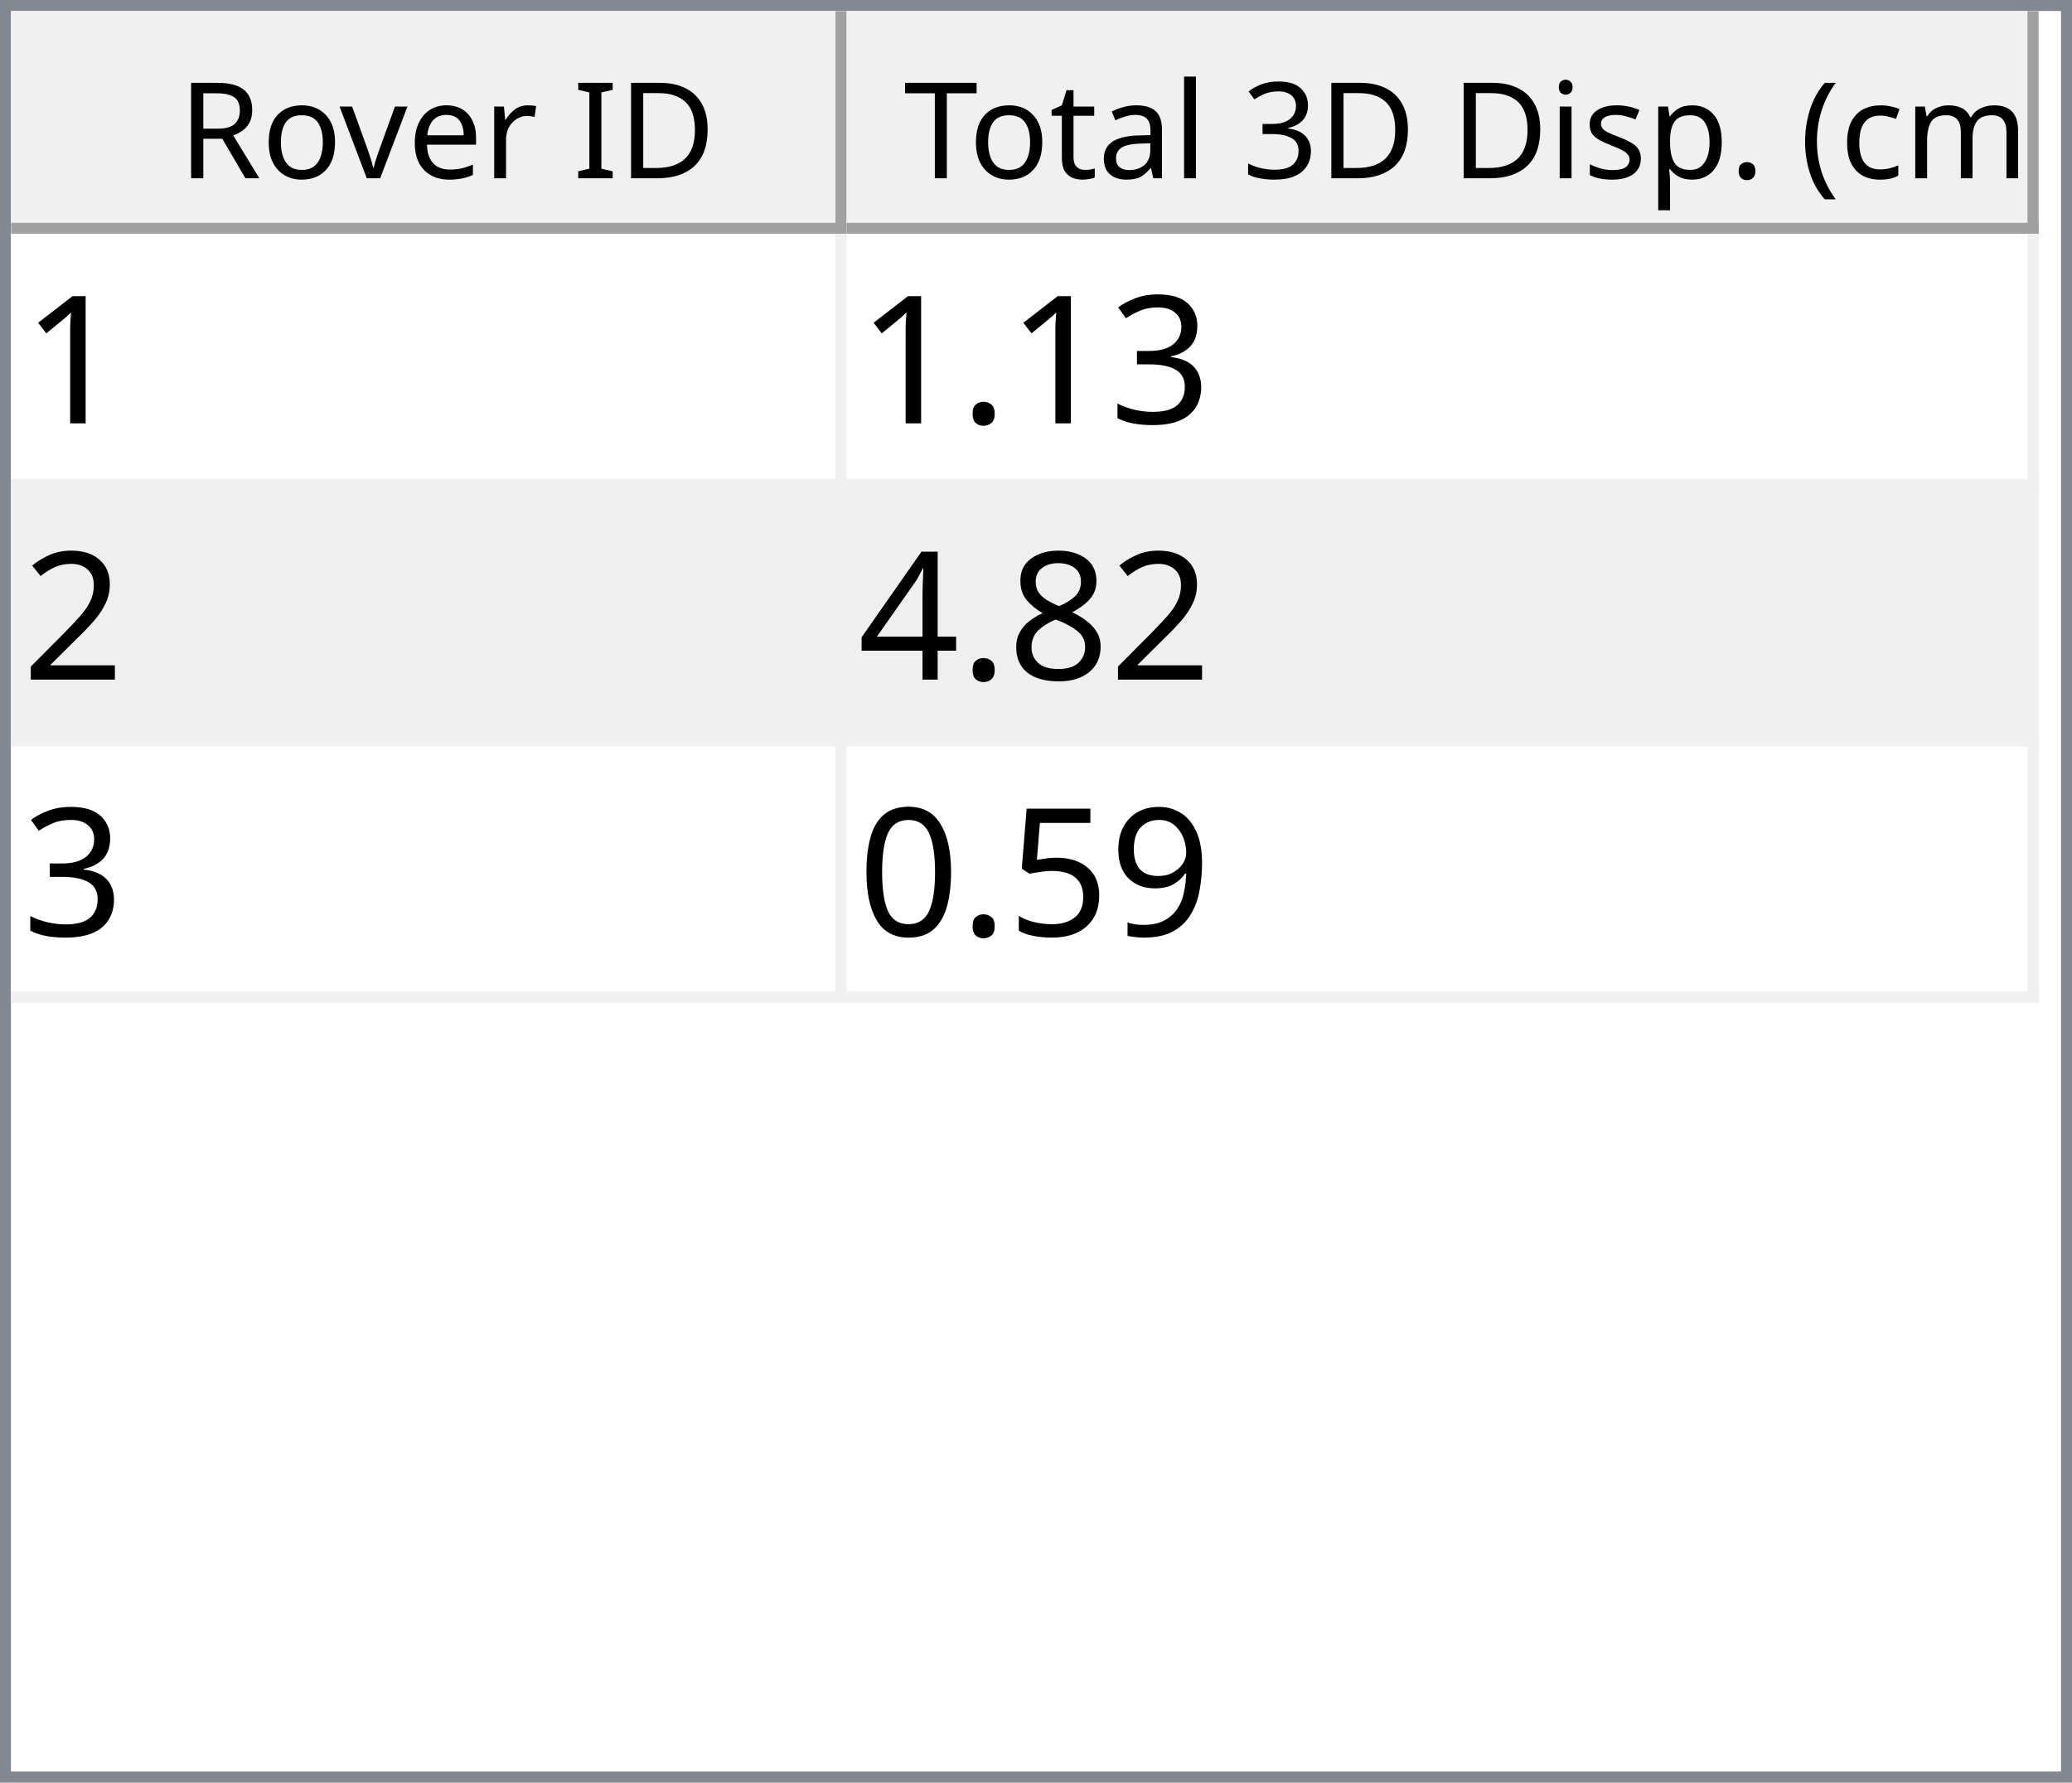
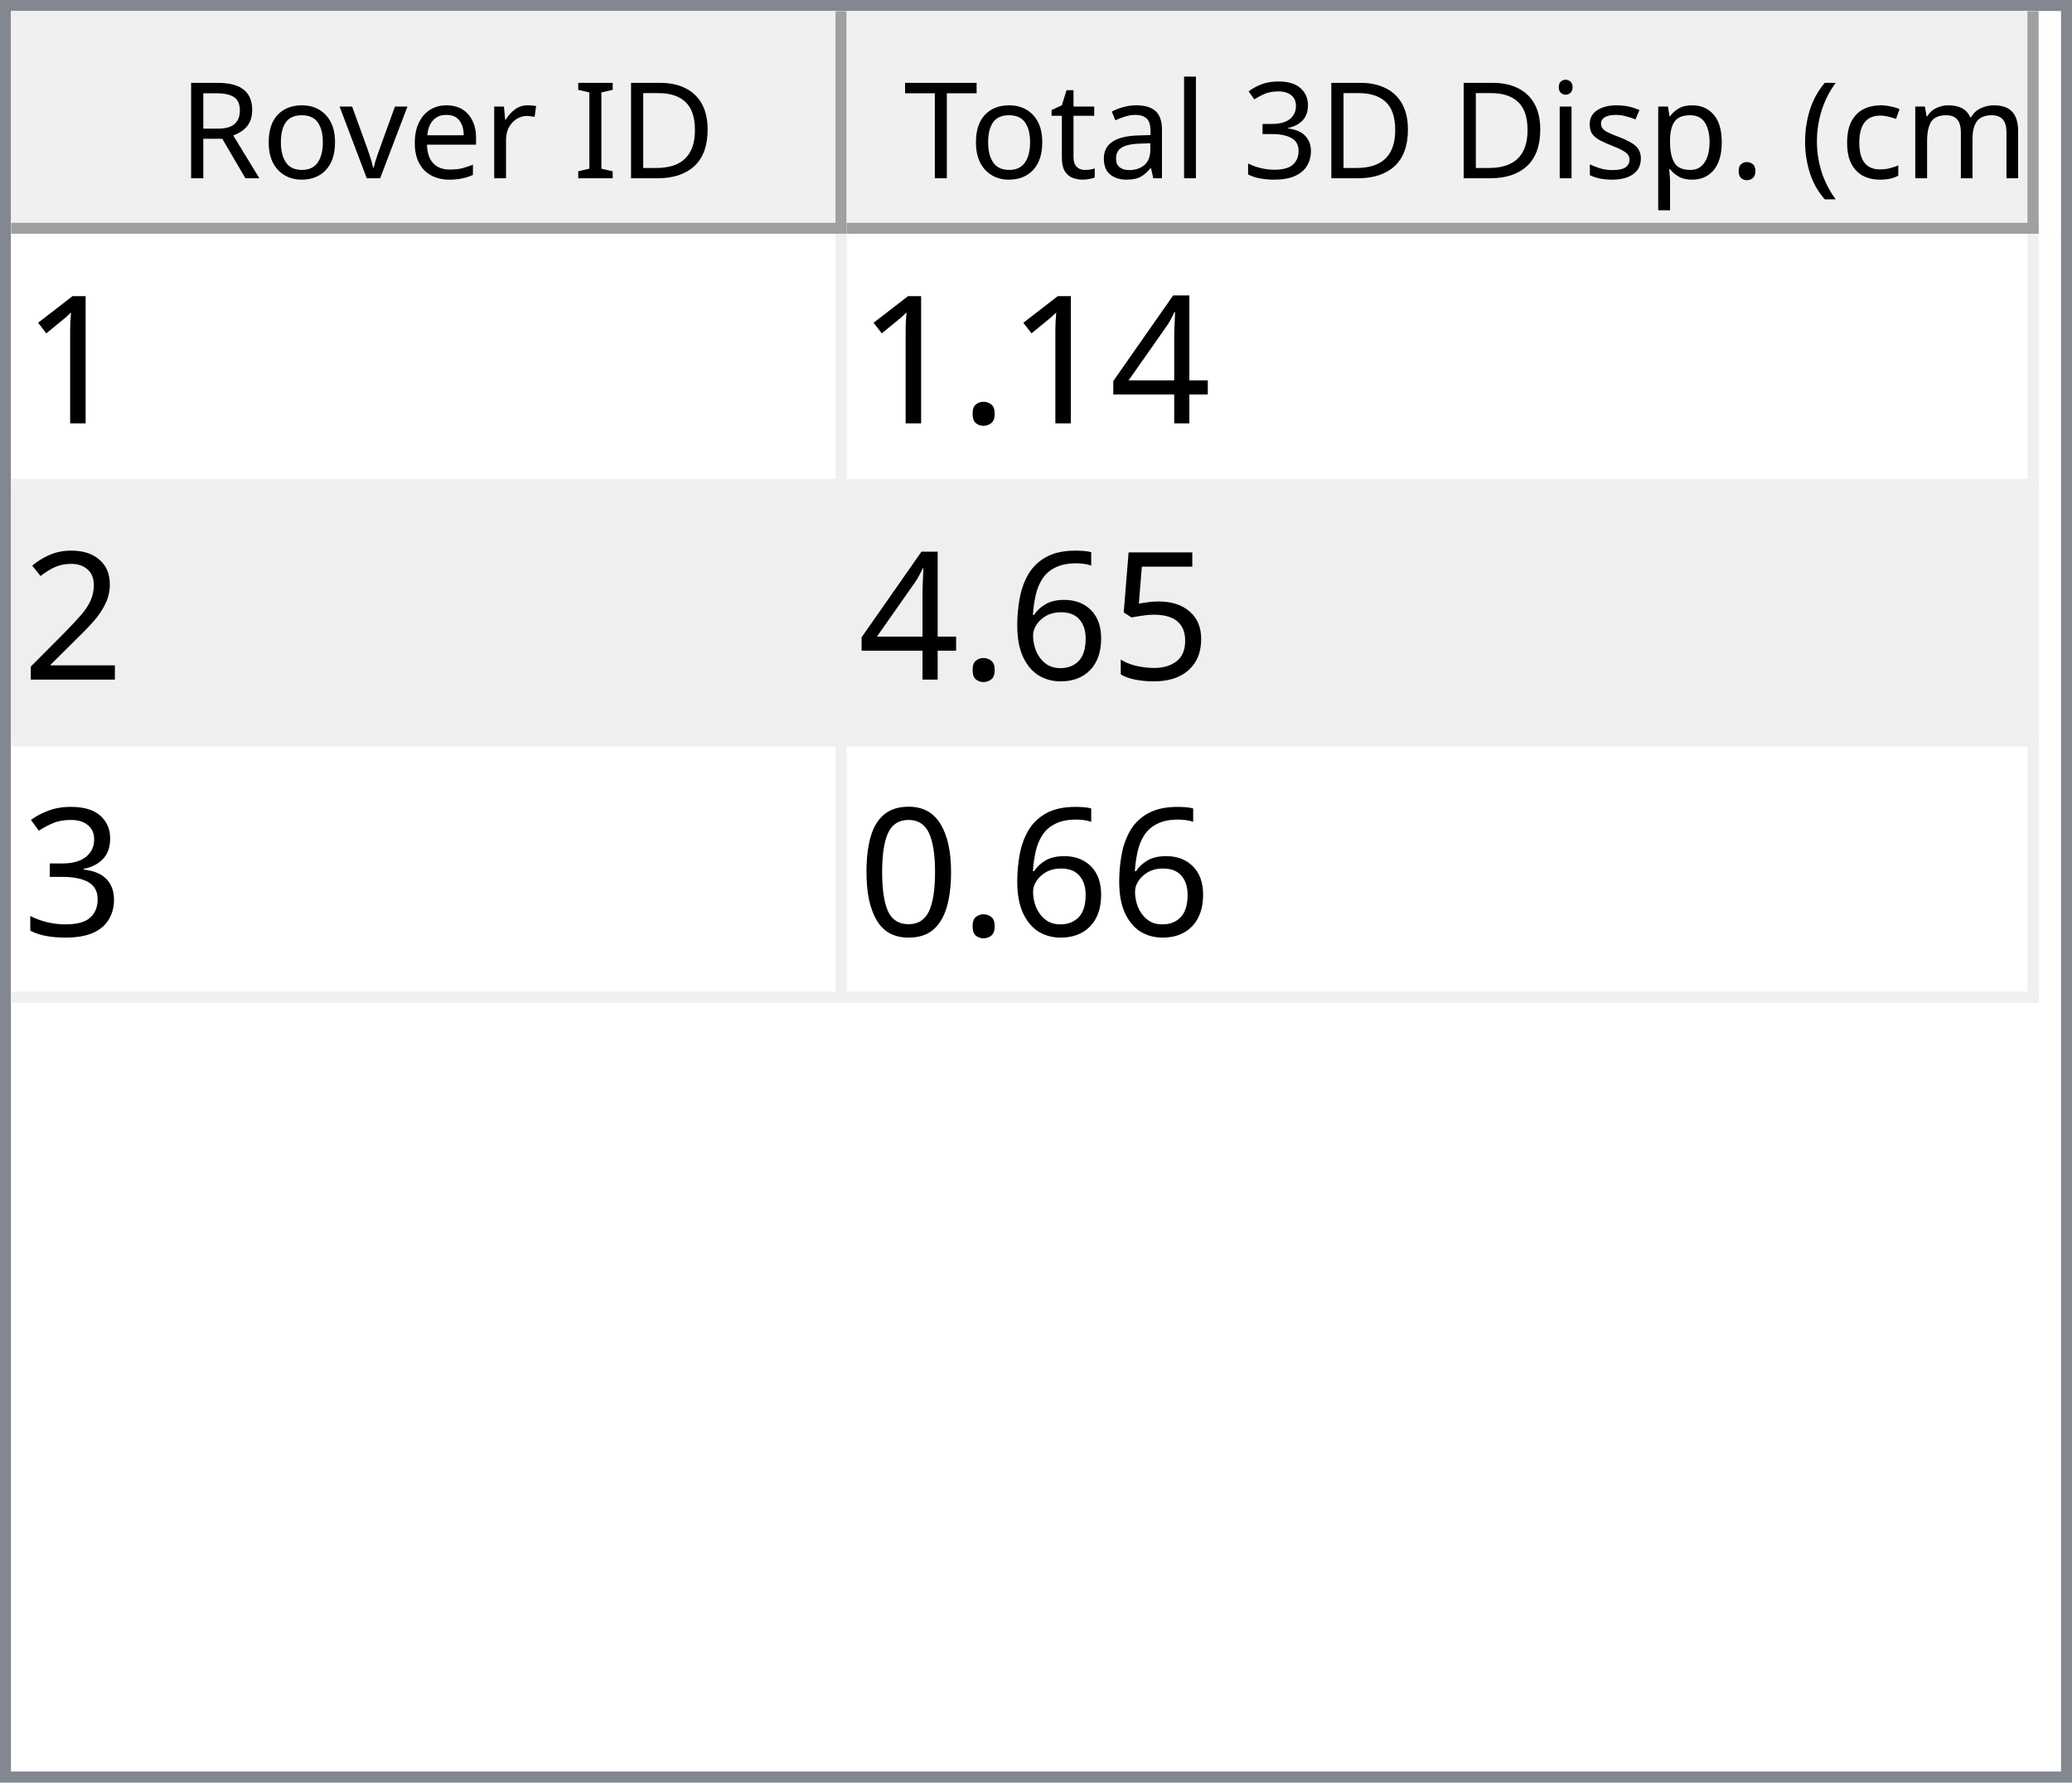
<svg xmlns="http://www.w3.org/2000/svg" style="fill-opacity:1; color-rendering:auto; color-interpolation:auto; text-rendering:auto; stroke:black; stroke-linecap:square; stroke-miterlimit:10; shape-rendering:auto; stroke-opacity:1; fill:black; stroke-dasharray:none; font-weight:normal; stroke-width:1; font-family:'Dialog'; font-style:normal; stroke-linejoin:miter; font-size:12px; stroke-dashoffset:0; image-rendering:auto;" width="186" height="160">
  <defs id="genericDefs" />
  <g>
    <defs id="defs1">
      <clipPath clipPathUnits="userSpaceOnUse" id="clipPath1">
        <path d="M0 0 L186 0 L186 160 L0 160 L0 0 Z" />
      </clipPath>
      <clipPath clipPathUnits="userSpaceOnUse" id="clipPath2">
        <path d="M0 0 L0 160 L186 160 L186 0 Z" />
      </clipPath>
      <clipPath clipPathUnits="userSpaceOnUse" id="clipPath3">
        <path d="M0 0 L0 20 L184 20 L184 0 Z" />
      </clipPath>
      <clipPath clipPathUnits="userSpaceOnUse" id="clipPath4">
        <path d="M0 0 L0 20 L75 20 L75 0 Z" />
      </clipPath>
      <clipPath clipPathUnits="userSpaceOnUse" id="clipPath5">
        <path d="M1 1 L1 19 L74 19 L74 1 Z" />
      </clipPath>
      <clipPath clipPathUnits="userSpaceOnUse" id="clipPath6">
        <path d="M0 0 L0 18 L73 18 L73 0 Z" />
      </clipPath>
      <clipPath clipPathUnits="userSpaceOnUse" id="clipPath7">
        <path d="M-0.5 -0.5 L-0.5 19.5 L74.5 19.5 L74.5 -0.5 Z" />
      </clipPath>
      <clipPath clipPathUnits="userSpaceOnUse" id="clipPath8">
        <path d="M0 0 L0 20 L107 20 L107 0 Z" />
      </clipPath>
      <clipPath clipPathUnits="userSpaceOnUse" id="clipPath9">
        <path d="M1 1 L1 19 L106 19 L106 1 Z" />
      </clipPath>
      <clipPath clipPathUnits="userSpaceOnUse" id="clipPath10">
        <path d="M0 0 L0 18 L105 18 L105 0 Z" />
      </clipPath>
      <clipPath clipPathUnits="userSpaceOnUse" id="clipPath11">
        <path d="M-0.5 -0.5 L-0.5 19.5 L106.5 19.5 L106.5 -0.5 Z" />
      </clipPath>
      <clipPath clipPathUnits="userSpaceOnUse" id="clipPath12">
        <path d="M0 0 L0 138 L184 138 L184 0 Z" />
      </clipPath>
      <clipPath clipPathUnits="userSpaceOnUse" id="clipPath13">
        <path d="M0 0 L0 69 L182 69 L182 0 Z" />
      </clipPath>
      <clipPath clipPathUnits="userSpaceOnUse" id="clipPath14">
        <path d="M-0.5 -0.5 L-0.5 68.5 L181.5 68.5 L181.5 -0.5 Z" />
      </clipPath>
      <clipPath clipPathUnits="userSpaceOnUse" id="clipPath15">
        <path d="M0 0 L0 22 L74 22 L74 0 Z" />
      </clipPath>
      <clipPath clipPathUnits="userSpaceOnUse" id="clipPath16">
        <path d="M0 0 L0 22 L106 22 L106 0 Z" />
      </clipPath>
      <font horiz-adv-x="64.551" id="font1">
        <font-face ascent="107.91" descent="25.098" units-per-em="100" style="font-style:normal; font-family:Segoe UI; font-weight:normal;" />
        <missing-glyph horiz-adv-x="64.551" d="M8.109 0 L8.109 68.266 L56.453 68.266 L56.453 0 L8.109 0 ZM15.328 7.234 L49.219 7.234 L49.219 61.031 L15.328 61.031 L15.328 7.234 Z" />
        <glyph unicode="D" horiz-adv-x="70.117" d="M9.188 0 L9.188 70.016 L28.516 70.016 Q65.531 70.016 65.531 35.891 Q65.531 19.672 55.25 9.836 Q44.969 0 27.734 0 L9.188 0 ZM17.391 62.594 L17.391 7.422 L27.828 7.422 Q41.609 7.422 49.273 14.797 Q56.938 22.172 56.938 35.688 Q56.938 62.594 28.328 62.594 L17.391 62.594 Z" />
        <glyph unicode="I" horiz-adv-x="26.611" d="M17.391 0 L9.188 0 L9.188 70.016 L17.391 70.016 L17.391 0 Z" />
        <glyph unicode=" " horiz-adv-x="27.393" d="" />
        <glyph unicode="r" horiz-adv-x="34.766" d="M34.188 41.891 Q32.078 43.5 28.125 43.5 Q23 43.5 19.555 38.672 Q16.109 33.844 16.109 25.484 L16.109 0 L8.109 0 L8.109 50 L16.109 50 L16.109 39.703 L16.312 39.703 Q18.016 44.969 21.531 47.922 Q25.047 50.875 29.391 50.875 Q32.516 50.875 34.188 50.203 L34.188 41.891 Z" />
        <glyph unicode="e" horiz-adv-x="52.295" d="M48.297 23 L12.984 23 Q13.188 14.656 17.484 10.109 Q21.781 5.562 29.297 5.562 Q37.75 5.562 44.828 11.141 L44.828 3.609 Q38.234 -1.172 27.391 -1.172 Q16.797 -1.172 10.742 5.641 Q4.688 12.453 4.688 24.812 Q4.688 36.469 11.305 43.82 Q17.922 51.172 27.734 51.172 Q37.547 51.172 42.922 44.828 Q48.297 38.484 48.297 27.203 L48.297 23 ZM40.094 29.781 Q40.047 36.719 36.75 40.578 Q33.453 44.438 27.594 44.438 Q21.922 44.438 17.969 40.383 Q14.016 36.328 13.094 29.781 L40.094 29.781 Z" />
        <glyph unicode="v" horiz-adv-x="47.9" d="M47.406 50 L27.484 0 L19.625 0 L0.688 50 L9.469 50 L22.172 13.672 Q23.578 9.672 23.922 6.688 L24.125 6.688 Q24.609 10.453 25.688 13.484 L38.969 50 L47.406 50 Z" />
        <glyph unicode="o" horiz-adv-x="58.594" d="M29 -1.172 Q17.922 -1.172 11.305 5.836 Q4.688 12.844 4.688 24.422 Q4.688 37.016 11.57 44.094 Q18.453 51.172 30.172 51.172 Q41.359 51.172 47.633 44.289 Q53.906 37.406 53.906 25.203 Q53.906 13.234 47.141 6.031 Q40.375 -1.172 29 -1.172 ZM29.594 44.438 Q21.875 44.438 17.383 39.188 Q12.891 33.938 12.891 24.703 Q12.891 15.828 17.43 10.695 Q21.969 5.562 29.594 5.562 Q37.359 5.562 41.531 10.594 Q45.703 15.625 45.703 24.906 Q45.703 34.281 41.531 39.359 Q37.359 44.438 29.594 44.438 Z" />
        <glyph unicode="R" horiz-adv-x="59.814" d="M59.375 0 L49.609 0 L37.891 19.625 Q36.281 22.359 34.766 24.289 Q33.25 26.219 31.664 27.438 Q30.078 28.656 28.25 29.219 Q26.422 29.781 24.125 29.781 L17.391 29.781 L17.391 0 L9.188 0 L9.188 70.016 L30.078 70.016 Q34.672 70.016 38.555 68.867 Q42.438 67.719 45.289 65.375 Q48.141 63.031 49.758 59.547 Q51.375 56.062 51.375 51.375 Q51.375 47.703 50.273 44.656 Q49.172 41.609 47.148 39.211 Q45.125 36.812 42.266 35.133 Q39.406 33.453 35.844 32.516 L35.844 32.328 Q37.594 31.547 38.891 30.547 Q40.188 29.547 41.359 28.18 Q42.531 26.812 43.68 25.078 Q44.828 23.344 46.234 21.047 L59.375 0 ZM17.391 62.594 L17.391 37.203 L28.516 37.203 Q31.594 37.203 34.203 38.133 Q36.812 39.062 38.719 40.797 Q40.625 42.531 41.703 45.047 Q42.781 47.562 42.781 50.688 Q42.781 56.297 39.141 59.445 Q35.5 62.594 28.609 62.594 L17.391 62.594 Z" />
        <glyph unicode=")" horiz-adv-x="30.176" d="M8.297 -15.922 L1.172 -15.922 Q16.406 2.344 16.406 26.812 Q16.406 51.469 1.078 70.016 L8.297 70.016 Q23.531 52.156 23.531 26.703 Q23.531 1.375 8.297 -15.922 Z" />
        <glyph unicode="m" horiz-adv-x="86.133" d="M79.109 0 L71.094 0 L71.094 28.719 Q71.094 37.016 68.531 40.727 Q65.969 44.438 59.906 44.438 Q54.781 44.438 51.195 39.75 Q47.609 35.062 47.609 28.516 L47.609 0 L39.594 0 L39.594 29.688 Q39.594 44.438 28.219 44.438 Q22.953 44.438 19.531 40.016 Q16.109 35.594 16.109 28.516 L16.109 0 L8.109 0 L8.109 50 L16.109 50 L16.109 42.094 L16.312 42.094 Q21.625 51.172 31.844 51.172 Q36.969 51.172 40.773 48.312 Q44.578 45.453 46 40.828 Q51.562 51.172 62.594 51.172 Q79.109 51.172 79.109 30.812 L79.109 0 Z" />
        <glyph unicode="c" horiz-adv-x="46.191" d="M42.188 2.297 Q36.422 -1.172 28.516 -1.172 Q17.828 -1.172 11.258 5.789 Q4.688 12.75 4.688 23.828 Q4.688 36.188 11.766 43.68 Q18.844 51.172 30.672 51.172 Q37.25 51.172 42.281 48.734 L42.281 40.531 Q36.719 44.438 30.375 44.438 Q22.703 44.438 17.797 38.945 Q12.891 33.453 12.891 24.516 Q12.891 15.719 17.508 10.641 Q22.125 5.562 29.891 5.562 Q36.422 5.562 42.188 9.906 L42.188 2.297 Z" />
        <glyph unicode="(" horiz-adv-x="30.176" d="M29.109 -15.922 L21.969 -15.922 Q6.844 1.375 6.844 26.703 Q6.844 52.156 21.969 70.016 L29.203 70.016 Q13.875 51.469 13.875 26.812 Q13.875 2.344 29.109 -15.922 Z" />
        <glyph unicode="." horiz-adv-x="21.68" d="M10.891 -1.078 Q8.641 -1.078 7.055 0.539 Q5.469 2.156 5.469 4.391 Q5.469 6.641 7.055 8.273 Q8.641 9.906 10.891 9.906 Q13.188 9.906 14.797 8.273 Q16.406 6.641 16.406 4.391 Q16.406 2.156 14.797 0.539 Q13.188 -1.078 10.891 -1.078 Z" />
        <glyph unicode="p" horiz-adv-x="58.789" d="M16.312 7.234 L16.109 7.234 L16.109 -23 L8.109 -23 L8.109 50 L16.109 50 L16.109 41.219 L16.312 41.219 Q22.219 51.172 33.594 51.172 Q43.266 51.172 48.688 44.461 Q54.109 37.75 54.109 26.469 Q54.109 13.922 48 6.375 Q41.891 -1.172 31.297 -1.172 Q21.578 -1.172 16.312 7.234 ZM16.109 27.391 L16.109 20.406 Q16.109 14.203 20.141 9.883 Q24.172 5.562 30.375 5.562 Q37.641 5.562 41.773 11.133 Q45.906 16.703 45.906 26.609 Q45.906 34.969 42.047 39.703 Q38.188 44.438 31.594 44.438 Q24.609 44.438 20.359 39.578 Q16.109 34.719 16.109 27.391 Z" />
        <glyph unicode="s" horiz-adv-x="42.432" d="M5.078 1.812 L5.078 10.406 Q11.625 5.562 19.484 5.562 Q30.031 5.562 30.031 12.594 Q30.031 14.594 29.125 15.992 Q28.219 17.391 26.68 18.461 Q25.141 19.531 23.07 20.383 Q21 21.234 18.609 22.172 Q15.281 23.484 12.766 24.828 Q10.25 26.172 8.57 27.859 Q6.891 29.547 6.031 31.695 Q5.172 33.844 5.172 36.719 Q5.172 40.234 6.789 42.945 Q8.406 45.656 11.086 47.484 Q13.766 49.312 17.211 50.242 Q20.656 51.172 24.312 51.172 Q30.812 51.172 35.938 48.922 L35.938 40.828 Q30.422 44.438 23.25 44.438 Q21 44.438 19.195 43.922 Q17.391 43.406 16.094 42.477 Q14.797 41.547 14.086 40.258 Q13.375 38.969 13.375 37.406 Q13.375 35.453 14.086 34.133 Q14.797 32.812 16.164 31.789 Q17.531 30.766 19.484 29.938 Q21.438 29.109 23.922 28.125 Q27.25 26.859 29.883 25.516 Q32.516 24.172 34.375 22.484 Q36.234 20.797 37.234 18.602 Q38.234 16.406 38.234 13.375 Q38.234 9.672 36.602 6.938 Q34.969 4.203 32.234 2.398 Q29.5 0.594 25.93 -0.289 Q22.359 -1.172 18.453 -1.172 Q10.75 -1.172 5.078 1.812 Z" />
        <glyph unicode="i" horiz-adv-x="24.219" d="M12.203 62.703 Q10.062 62.703 8.547 64.164 Q7.031 65.625 7.031 67.875 Q7.031 70.125 8.547 71.609 Q10.062 73.094 12.203 73.094 Q14.406 73.094 15.945 71.609 Q17.484 70.125 17.484 67.875 Q17.484 65.719 15.945 64.211 Q14.406 62.703 12.203 62.703 ZM16.109 0 L8.109 0 L8.109 50 L16.109 50 L16.109 0 Z" />
        <glyph unicode="3" horiz-adv-x="53.906" d="M46.531 19.828 Q46.531 15.094 44.75 11.211 Q42.969 7.328 39.719 4.57 Q36.469 1.812 31.93 0.297 Q27.391 -1.219 21.922 -1.219 Q11.922 -1.219 6 2.594 L6 11.188 Q13.094 5.609 22.219 5.609 Q25.875 5.609 28.828 6.539 Q31.781 7.469 33.906 9.227 Q36.031 10.984 37.18 13.477 Q38.328 15.969 38.328 19.094 Q38.328 32.812 18.797 32.812 L12.984 32.812 L12.984 39.594 L18.5 39.594 Q35.797 39.594 35.797 52.484 Q35.797 64.406 22.609 64.406 Q15.188 64.406 8.688 59.422 L8.688 67.188 Q15.375 71.188 24.609 71.188 Q29 71.188 32.57 69.969 Q36.141 68.75 38.68 66.555 Q41.219 64.359 42.609 61.281 Q44 58.203 44 54.5 Q44 40.672 30.031 36.719 L30.031 36.531 Q33.594 36.141 36.625 34.797 Q39.656 33.453 41.852 31.305 Q44.047 29.156 45.289 26.25 Q46.531 23.344 46.531 19.828 Z" />
        <glyph unicode="l" horiz-adv-x="24.219" d="M16.109 0 L8.109 0 L8.109 74.031 L16.109 74.031 L16.109 0 Z" />
        <glyph unicode="a" horiz-adv-x="50.879" d="M43.891 0 L35.891 0 L35.891 7.812 L35.688 7.812 Q30.469 -1.172 20.312 -1.172 Q12.844 -1.172 8.617 2.781 Q4.391 6.734 4.391 13.281 Q4.391 27.297 20.906 29.594 L35.891 31.688 Q35.891 44.438 25.594 44.438 Q16.547 44.438 9.281 38.281 L9.281 46.484 Q16.656 51.172 26.266 51.172 Q43.891 51.172 43.891 32.516 L43.891 0 ZM35.891 25.297 L23.828 23.641 Q18.266 22.859 15.43 20.875 Q12.594 18.891 12.594 13.875 Q12.594 10.203 15.211 7.883 Q17.828 5.562 22.172 5.562 Q28.125 5.562 32.008 9.742 Q35.891 13.922 35.891 20.312 L35.891 25.297 Z" />
        <glyph unicode="t" horiz-adv-x="33.887" d="M31.297 0.484 Q28.469 -1.078 23.828 -1.078 Q10.688 -1.078 10.688 13.578 L10.688 43.172 L2.094 43.172 L2.094 50 L10.688 50 L10.688 62.203 L18.703 64.797 L18.703 50 L31.297 50 L31.297 43.172 L18.703 43.172 L18.703 14.984 Q18.703 9.969 20.414 7.82 Q22.125 5.672 26.078 5.672 Q29.109 5.672 31.297 7.328 L31.297 0.484 Z" />
        <glyph unicode="T" horiz-adv-x="52.393" d="M50.594 62.594 L30.375 62.594 L30.375 0 L22.172 0 L22.172 62.594 L2 62.594 L2 70.016 L50.594 70.016 L50.594 62.594 Z" />
      </font>
      <font horiz-adv-x="75.0" id="font2">
        <font-face ascent="100.537" descent="21.973" units-per-em="100" style="font-style:normal; font-family:sans-serif; font-weight:normal;" />
        <missing-glyph horiz-adv-x="75.0" d="M12.5 0 L12.5 62.5 L62.5 62.5 L62.5 0 L12.5 0 ZM14.062 1.562 L60.938 1.562 L60.938 60.938 L14.062 60.938 L14.062 1.562 Z" />
        <glyph unicode="1" horiz-adv-x="55.615" d="M37.25 0 L28.469 0 L28.469 56 Q25.297 52.984 20.141 49.953 Q14.984 46.922 10.891 45.406 L10.891 53.906 Q18.266 57.375 23.781 62.305 Q29.297 67.234 31.594 71.875 L37.25 71.875 L37.25 0 Z" />
-         <glyph unicode="3" horiz-adv-x="55.615" d="M4.203 18.891 L12.984 20.062 Q14.5 12.594 18.141 9.297 Q21.781 6 27 6 Q33.203 6 37.477 10.297 Q41.75 14.594 41.75 20.953 Q41.75 27 37.797 30.93 Q33.844 34.859 27.734 34.859 Q25.25 34.859 21.531 33.891 L22.516 41.609 Q23.391 41.5 23.922 41.5 Q29.547 41.5 34.039 44.43 Q38.531 47.359 38.531 53.469 Q38.531 58.297 35.258 61.477 Q31.984 64.656 26.812 64.656 Q21.688 64.656 18.266 61.43 Q14.844 58.203 13.875 51.766 L5.078 53.328 Q6.688 62.156 12.398 67.016 Q18.109 71.875 26.609 71.875 Q32.469 71.875 37.398 69.359 Q42.328 66.844 44.945 62.5 Q47.562 58.156 47.562 53.266 Q47.562 48.641 45.07 44.828 Q42.578 41.016 37.703 38.766 Q44.047 37.312 47.562 32.695 Q51.078 28.078 51.078 21.141 Q51.078 11.766 44.242 5.25 Q37.406 -1.266 26.953 -1.266 Q17.531 -1.266 11.305 4.352 Q5.078 9.969 4.203 18.891 Z" />
+         <glyph unicode="4" horiz-adv-x="55.615" d="M32.328 0 L32.328 17.141 L1.266 17.141 L1.266 25.203 L33.938 71.578 L41.109 71.578 L41.109 25.203 L50.781 25.203 L50.781 17.141 L41.109 17.141 L41.109 0 L32.328 0 ZM32.328 25.203 L32.328 57.469 L9.906 25.203 L32.328 25.203 Z" />
        <glyph unicode="." horiz-adv-x="27.783" d="M9.078 0 L9.078 10.016 L19.094 10.016 L19.094 0 L9.078 0 Z" />
        <glyph unicode="2" horiz-adv-x="55.615" d="M50.344 8.453 L50.344 0 L3.031 0 Q2.938 3.172 4.047 6.109 Q5.859 10.938 9.836 15.625 Q13.812 20.312 21.344 26.469 Q33.016 36.031 37.117 41.625 Q41.219 47.219 41.219 52.203 Q41.219 57.422 37.477 61.008 Q33.734 64.594 27.734 64.594 Q21.391 64.594 17.578 60.789 Q13.766 56.984 13.719 50.25 L4.688 51.172 Q5.609 61.281 11.664 66.578 Q17.719 71.875 27.938 71.875 Q38.234 71.875 44.242 66.164 Q50.25 60.453 50.25 52 Q50.25 47.703 48.492 43.555 Q46.734 39.406 42.656 34.812 Q38.578 30.219 29.109 22.219 Q21.188 15.578 18.945 13.211 Q16.703 10.844 15.234 8.453 L50.344 8.453 Z" />
-         <glyph unicode="8" horiz-adv-x="55.615" d="M17.672 38.812 Q12.203 40.828 9.57 44.539 Q6.938 48.25 6.938 53.422 Q6.938 61.234 12.555 66.555 Q18.172 71.875 27.484 71.875 Q36.859 71.875 42.578 66.43 Q48.297 60.984 48.297 53.172 Q48.297 48.188 45.68 44.508 Q43.062 40.828 37.75 38.812 Q44.344 36.672 47.781 31.883 Q51.219 27.094 51.219 20.453 Q51.219 11.281 44.727 5.031 Q38.234 -1.219 27.641 -1.219 Q17.047 -1.219 10.547 5.055 Q4.047 11.328 4.047 20.703 Q4.047 27.688 7.594 32.398 Q11.141 37.109 17.672 38.812 ZM15.922 53.719 Q15.922 48.641 19.195 45.414 Q22.469 42.188 27.688 42.188 Q32.766 42.188 36.016 45.383 Q39.266 48.578 39.266 53.219 Q39.266 58.062 35.914 61.359 Q32.562 64.656 27.594 64.656 Q22.562 64.656 19.242 61.43 Q15.922 58.203 15.922 53.719 ZM13.094 20.656 Q13.094 16.891 14.875 13.375 Q16.656 9.859 20.172 7.93 Q23.688 6 27.734 6 Q34.031 6 38.133 10.055 Q42.234 14.109 42.234 20.359 Q42.234 26.703 38.016 30.859 Q33.797 35.016 27.438 35.016 Q21.234 35.016 17.164 30.914 Q13.094 26.812 13.094 20.656 Z" />
-         <glyph unicode="4" horiz-adv-x="55.615" d="M32.328 0 L32.328 17.141 L1.266 17.141 L1.266 25.203 L33.938 71.578 L41.109 71.578 L41.109 25.203 L50.781 25.203 L50.781 17.141 L41.109 17.141 L41.109 0 L32.328 0 ZM32.328 25.203 L32.328 57.469 L9.906 25.203 L32.328 25.203 Z" />
-         <glyph unicode="9" horiz-adv-x="55.615" d="M5.469 16.547 L13.922 17.328 Q14.984 11.375 18.016 8.688 Q21.047 6 25.781 6 Q29.828 6 32.883 7.859 Q35.938 9.719 37.891 12.82 Q39.844 15.922 41.164 21.195 Q42.484 26.469 42.484 31.938 Q42.484 32.516 42.438 33.688 Q39.797 29.5 35.234 26.883 Q30.672 24.266 25.344 24.266 Q16.453 24.266 10.305 30.711 Q4.156 37.156 4.156 47.703 Q4.156 58.594 10.578 65.234 Q17 71.875 26.656 71.875 Q33.641 71.875 39.43 68.117 Q45.219 64.359 48.219 57.398 Q51.219 50.438 51.219 37.25 Q51.219 23.531 48.242 15.406 Q45.266 7.281 39.383 3.031 Q33.5 -1.219 25.594 -1.219 Q17.188 -1.219 11.867 3.445 Q6.547 8.109 5.469 16.547 ZM41.453 48.141 Q41.453 55.719 37.43 60.156 Q33.406 64.594 27.734 64.594 Q21.875 64.594 17.531 59.812 Q13.188 55.031 13.188 47.406 Q13.188 40.578 17.312 36.305 Q21.438 32.031 27.484 32.031 Q33.594 32.031 37.523 36.305 Q41.453 40.578 41.453 48.141 Z" />
        <glyph unicode="5" horiz-adv-x="55.615" d="M4.156 18.75 L13.375 19.531 Q14.406 12.797 18.141 9.398 Q21.875 6 27.156 6 Q33.5 6 37.891 10.789 Q42.281 15.578 42.281 23.484 Q42.281 31 38.062 35.352 Q33.844 39.703 27 39.703 Q22.75 39.703 19.336 37.773 Q15.922 35.844 13.969 32.766 L5.719 33.844 L12.641 70.609 L48.25 70.609 L48.25 62.203 L19.672 62.203 L15.828 42.969 Q22.266 47.469 29.344 47.469 Q38.719 47.469 45.164 40.969 Q51.609 34.469 51.609 24.266 Q51.609 14.547 45.953 7.469 Q39.062 -1.219 27.156 -1.219 Q17.391 -1.219 11.211 4.25 Q5.031 9.719 4.156 18.75 Z" />
+         <glyph unicode="6" horiz-adv-x="55.615" d="M49.75 54.047 L41.016 53.375 Q39.844 58.547 37.703 60.891 Q34.125 64.656 28.906 64.656 Q24.703 64.656 21.531 62.312 Q17.391 59.281 14.992 53.469 Q12.594 47.656 12.5 36.922 Q15.672 41.75 20.266 44.094 Q24.859 46.438 29.891 46.438 Q38.672 46.438 44.852 39.969 Q51.031 33.5 51.031 23.25 Q51.031 16.5 48.125 10.719 Q45.219 4.938 40.141 1.859 Q35.062 -1.219 28.609 -1.219 Q17.625 -1.219 10.695 6.859 Q3.766 14.938 3.766 33.5 Q3.766 54.25 11.422 63.672 Q18.109 71.875 29.438 71.875 Q37.891 71.875 43.289 67.141 Q48.688 62.406 49.75 54.047 ZM13.875 23.188 Q13.875 18.656 15.797 14.508 Q17.719 10.359 21.188 8.18 Q24.656 6 28.469 6 Q34.031 6 38.039 10.492 Q42.047 14.984 42.047 22.703 Q42.047 30.125 38.086 34.398 Q34.125 38.672 28.125 38.672 Q22.172 38.672 18.023 34.398 Q13.875 30.125 13.875 23.188 Z" />
+         <glyph unicode="3" horiz-adv-x="55.615" d="M4.203 18.891 L12.984 20.062 Q14.5 12.594 18.141 9.297 Q21.781 6 27 6 Q33.203 6 37.477 10.297 Q41.75 14.594 41.75 20.953 Q41.75 27 37.797 30.93 Q33.844 34.859 27.734 34.859 Q25.25 34.859 21.531 33.891 L22.516 41.609 Q23.391 41.5 23.922 41.5 Q29.547 41.5 34.039 44.43 Q38.531 47.359 38.531 53.469 Q38.531 58.297 35.258 61.477 Q31.984 64.656 26.812 64.656 Q21.688 64.656 18.266 61.43 Q14.844 58.203 13.875 51.766 L5.078 53.328 Q6.688 62.156 12.398 67.016 Q18.109 71.875 26.609 71.875 Q32.469 71.875 37.398 69.359 Q42.328 66.844 44.945 62.5 Q47.562 58.156 47.562 53.266 Q47.562 48.641 45.07 44.828 Q42.578 41.016 37.703 38.766 Q44.047 37.312 47.562 32.695 Q51.078 28.078 51.078 21.141 Q51.078 11.766 44.242 5.25 Q37.406 -1.266 26.953 -1.266 Q17.531 -1.266 11.305 4.352 Q5.078 9.969 4.203 18.891 Z" />
        <glyph unicode="0" horiz-adv-x="55.615" d="M4.156 35.297 Q4.156 48 6.766 55.742 Q9.375 63.484 14.523 67.68 Q19.672 71.875 27.484 71.875 Q33.25 71.875 37.594 69.555 Q41.938 67.234 44.773 62.867 Q47.609 58.5 49.219 52.227 Q50.828 45.953 50.828 35.297 Q50.828 22.703 48.242 14.969 Q45.656 7.234 40.508 3.008 Q35.359 -1.219 27.484 -1.219 Q17.141 -1.219 11.234 6.203 Q4.156 15.141 4.156 35.297 ZM13.188 35.297 Q13.188 17.672 17.312 11.836 Q21.438 6 27.484 6 Q33.547 6 37.672 11.859 Q41.797 17.719 41.797 35.297 Q41.797 52.984 37.672 58.789 Q33.547 64.594 27.391 64.594 Q21.344 64.594 17.719 59.469 Q13.188 52.938 13.188 35.297 Z" />
      </font>
    </defs>
    <g style="fill:white; stroke:white;">
      <rect x="0" y="0" width="186" style="clip-path:url(#clipPath1); stroke:none;" height="160" />
    </g>
    <g style="fill:white; text-rendering:optimizeSpeed; color-rendering:optimizeSpeed; image-rendering:optimizeSpeed; shape-rendering:crispEdges; stroke:white; color-interpolation:sRGB;">
      <rect x="0" width="186" height="160" y="0" style="stroke:none;" />
      <path style="stroke:none;" d="M0 160 L186 160 L186 0 L0 0 Z" />
    </g>
    <g style="fill:rgb(240,240,240); font-family:'Segoe UI'; stroke:rgb(240,240,240);">
      <rect x="0" y="0" width="186" style="clip-path:url(#clipPath2); stroke:none;" height="160" />
    </g>
    <g style="fill:rgb(130,135,144); font-family:'Segoe UI'; stroke:rgb(130,135,144);">
      <path d="M0 0 L186 0 L186 160 L0 160 L0 0 ZM1 1 L185 1 L185 159 L1 159 L1 1 Z" style="fill-rule:evenodd; clip-path:url(#clipPath2); stroke:none;" />
    </g>
    <g style="fill:white; font-family:'Segoe UI'; stroke:white;" transform="translate(1,1)">
      <rect x="0" y="0" width="184" style="clip-path:url(#clipPath3); stroke:none;" height="20" />
    </g>
    <g style="fill:rgb(240,240,240); font-family:'Segoe UI'; stroke:rgb(240,240,240);" transform="translate(1,1)">
      <rect x="0" y="0" width="75" style="clip-path:url(#clipPath4); stroke:none;" height="20" />
    </g>
    <g style="font-family:'Segoe UI';" transform="translate(2,2)">
      <text x="14" xml:space="preserve" y="14" style="clip-path:url(#clipPath6); stroke:none;">Rover ID</text>
    </g>
    <g style="fill:rgb(160,160,160); font-family:'Segoe UI'; stroke:rgb(160,160,160); stroke-linejoin:bevel;" transform="translate(1.5,1.5)">
      <line x1="74" x2="74" y1="0" style="fill:none; clip-path:url(#clipPath7);" y2="19" />
    </g>
    <g style="fill:rgb(160,160,160); font-family:'Segoe UI'; stroke:rgb(160,160,160); stroke-linejoin:bevel;" transform="matrix(1,0,0,1,1,1) translate(0.5,0.5)">
      <line x1="0" x2="74" y1="19" style="fill:none; clip-path:url(#clipPath7);" y2="19" />
    </g>
    <g style="fill:rgb(240,240,240); font-family:'Segoe UI'; stroke:rgb(240,240,240);" transform="translate(76,1)">
      <rect x="0" y="0" width="107" style="clip-path:url(#clipPath8); stroke:none;" height="20" />
    </g>
    <g style="font-family:'Segoe UI';" transform="translate(77,2)">
      <text x="1" xml:space="preserve" y="14" style="clip-path:url(#clipPath10); stroke:none;"> Total 3D Disp. (cm)</text>
    </g>
    <g style="fill:rgb(160,160,160); font-family:'Segoe UI'; stroke:rgb(160,160,160); stroke-linejoin:bevel;" transform="translate(76.5,1.5)">
      <line x1="106" x2="106" y1="0" style="fill:none; clip-path:url(#clipPath11);" y2="19" />
    </g>
    <g style="fill:rgb(160,160,160); font-family:'Segoe UI'; stroke:rgb(160,160,160); stroke-linejoin:bevel;" transform="matrix(1,0,0,1,76,1) translate(0.5,0.5)">
      <line x1="0" x2="106" y1="19" style="fill:none; clip-path:url(#clipPath11);" y2="19" />
    </g>
    <g style="fill:white; font-family:'Segoe UI'; stroke:white;" transform="translate(1,21)">
      <rect x="0" y="0" width="184" style="clip-path:url(#clipPath12); stroke:none;" height="138" />
    </g>
    <g style="fill:rgb(240,240,240); font-size:16px; font-family:sans-serif; stroke:rgb(240,240,240);" transform="translate(1,21)">
      <rect x="0" y="0" width="182" style="clip-path:url(#clipPath13); stroke:none;" height="69" />
      <line transform="translate(0.5,0.5)" x1="0" x2="181" y1="22" style="clip-path:url(#clipPath14); fill:none; stroke-linejoin:bevel;" y2="22" />
    </g>
    <g transform="matrix(1,0,0,1,1,21) translate(0.5,0.5)" style="fill:rgb(240,240,240); font-size:16px; font-family:sans-serif; stroke:rgb(240,240,240); stroke-linejoin:bevel;">
      <line x1="0" x2="181" y1="45" style="fill:none; clip-path:url(#clipPath14);" y2="45" />
    </g>
    <g transform="matrix(1,0,0,1,1,21) translate(0.5,0.5)" style="fill:rgb(240,240,240); font-size:16px; font-family:sans-serif; stroke:rgb(240,240,240); stroke-linejoin:bevel;">
      <line x1="0" x2="181" y1="68" style="fill:none; clip-path:url(#clipPath14);" y2="68" />
    </g>
    <g transform="matrix(1,0,0,1,1,21) translate(0.5,0.5)" style="fill:rgb(240,240,240); font-size:16px; font-family:sans-serif; stroke:rgb(240,240,240); stroke-linejoin:bevel;">
      <line x1="74" x2="74" y1="0" style="fill:none; clip-path:url(#clipPath14);" y2="68" />
    </g>
    <g transform="matrix(1,0,0,1,1,21) translate(0.5,0.5)" style="fill:rgb(240,240,240); font-size:16px; font-family:sans-serif; stroke:rgb(240,240,240); stroke-linejoin:bevel;">
      <line x1="181" x2="181" y1="0" style="fill:none; clip-path:url(#clipPath14);" y2="68" />
    </g>
    <g style="fill:white; font-size:16px; font-family:sans-serif; stroke:white;" transform="matrix(1,0,0,1,1,21)">
      <rect x="0" y="0" width="74" style="clip-path:url(#clipPath15); stroke:none;" height="22" />
      <text x="1" y="17" style="fill:black; clip-path:url(#clipPath15); stroke:none;" xml:space="preserve">1</text>
    </g>
    <g style="fill:white; font-size:16px; font-family:sans-serif; stroke:white;" transform="matrix(1,0,0,1,1,21) translate(75,0)">
      <rect x="0" y="0" width="106" style="clip-path:url(#clipPath16); stroke:none;" height="22" />
-       <text x="1" y="17" style="fill:black; clip-path:url(#clipPath16); stroke:none;" xml:space="preserve">1.13</text>
+       <text x="1" y="17" style="fill:black; clip-path:url(#clipPath16); stroke:none;" xml:space="preserve">1.14</text>
    </g>
    <g style="fill:rgb(239,239,239); font-size:16px; font-family:sans-serif; stroke:rgb(239,239,239);" transform="matrix(1,0,0,1,1,21) translate(0,23)">
      <rect x="0" y="0" width="74" style="clip-path:url(#clipPath15); stroke:none;" height="22" />
      <text x="1" y="17" style="fill:black; clip-path:url(#clipPath15); stroke:none;" xml:space="preserve">2</text>
    </g>
    <g style="fill:rgb(239,239,239); font-size:16px; font-family:sans-serif; stroke:rgb(239,239,239);" transform="matrix(1,0,0,1,1,21) translate(75,23)">
      <rect x="0" y="0" width="106" style="clip-path:url(#clipPath16); stroke:none;" height="22" />
-       <text x="1" y="17" style="fill:black; clip-path:url(#clipPath16); stroke:none;" xml:space="preserve">4.82</text>
+       <text x="1" y="17" style="fill:black; clip-path:url(#clipPath16); stroke:none;" xml:space="preserve">4.65</text>
    </g>
    <g style="fill:white; font-size:16px; font-family:sans-serif; stroke:white;" transform="matrix(1,0,0,1,1,21) translate(0,46)">
      <rect x="0" y="0" width="74" style="clip-path:url(#clipPath15); stroke:none;" height="22" />
      <text x="1" y="17" style="fill:black; clip-path:url(#clipPath15); stroke:none;" xml:space="preserve">3</text>
    </g>
    <g style="fill:white; font-size:16px; font-family:sans-serif; stroke:white;" transform="matrix(1,0,0,1,1,21) translate(75,46)">
      <rect x="0" y="0" width="106" style="clip-path:url(#clipPath16); stroke:none;" height="22" />
-       <text x="1" y="17" style="fill:black; clip-path:url(#clipPath16); stroke:none;" xml:space="preserve">0.59</text>
+       <text x="1" y="17" style="fill:black; clip-path:url(#clipPath16); stroke:none;" xml:space="preserve">0.66</text>
    </g>
  </g>
</svg>
